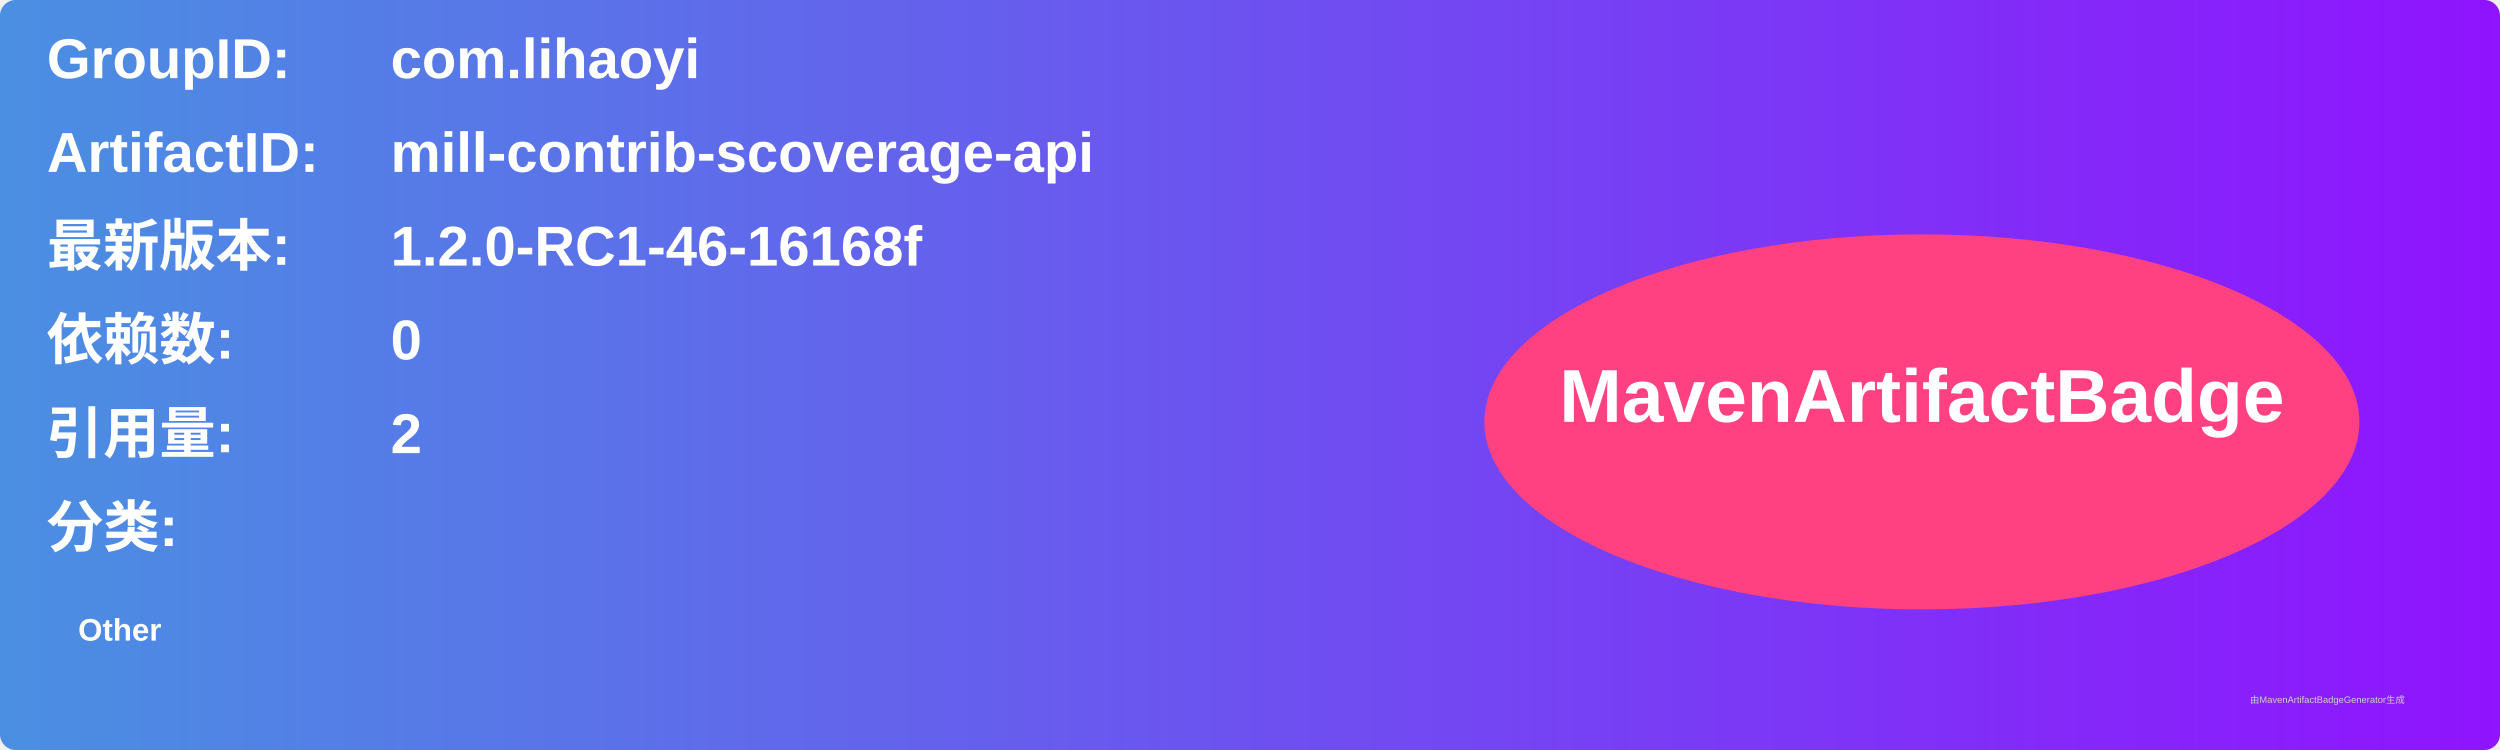
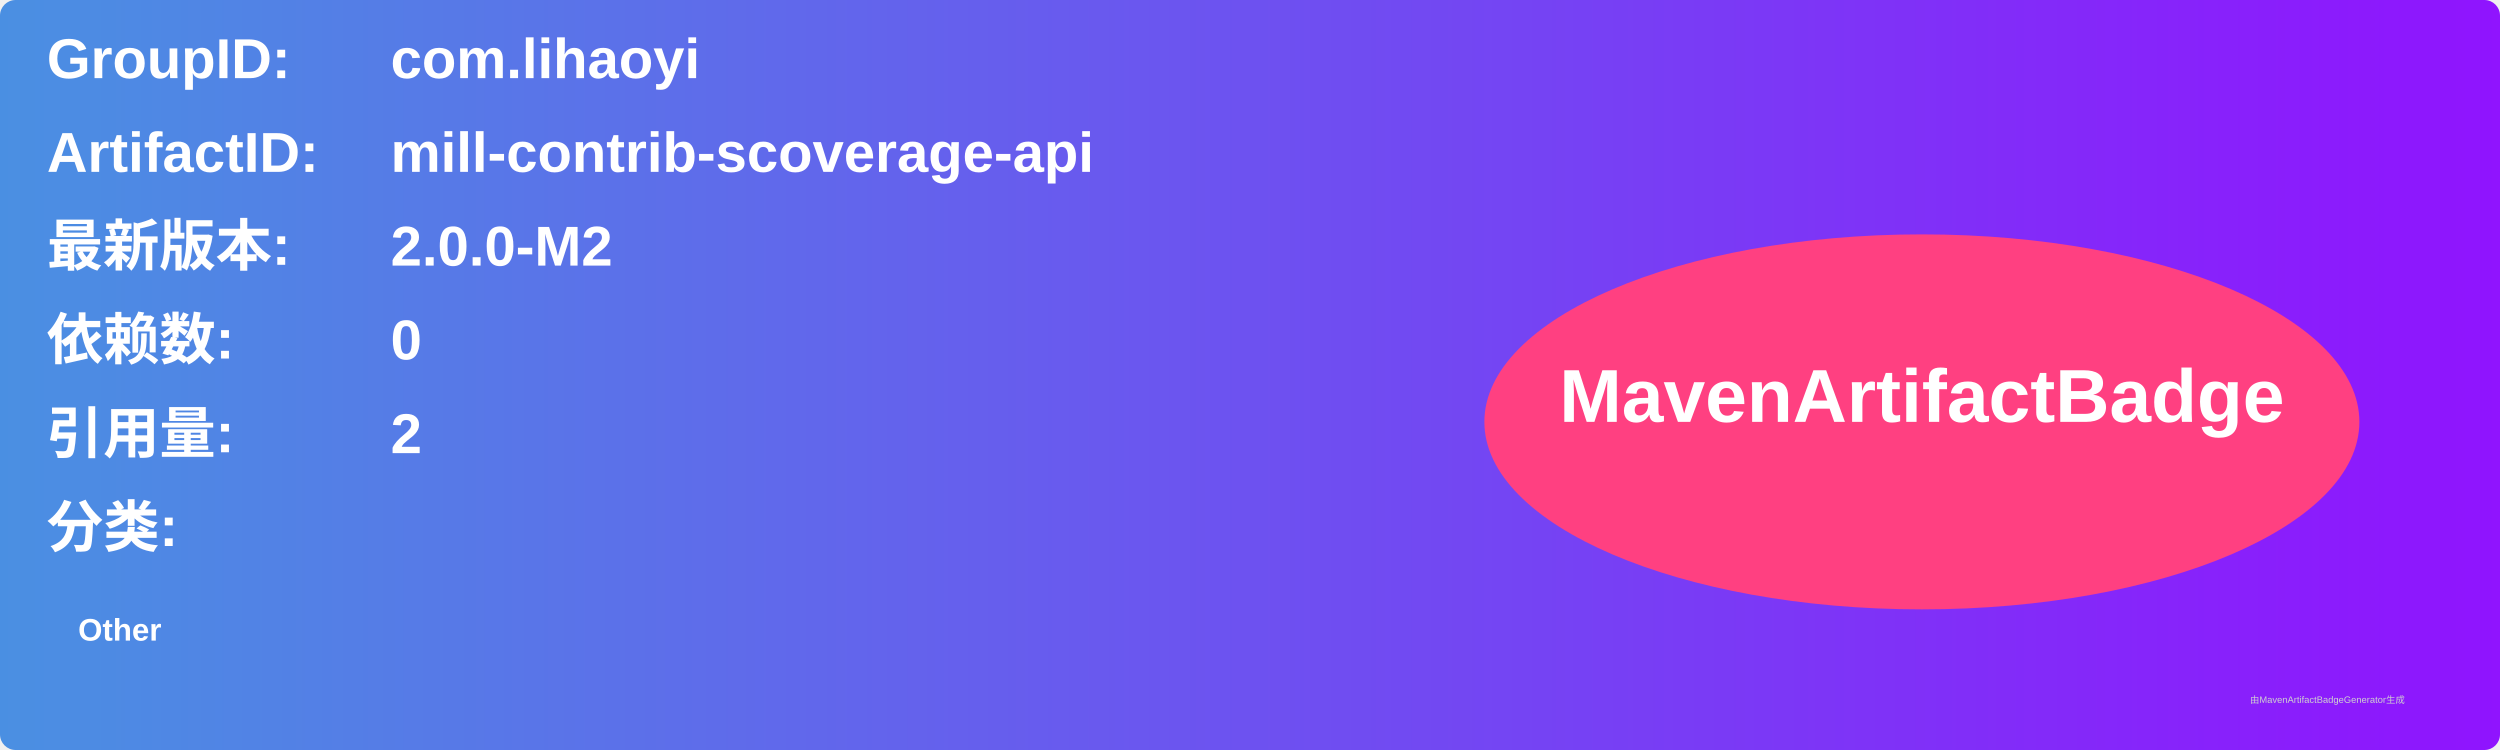
<svg xmlns="http://www.w3.org/2000/svg" width="800" height="240" viewBox="0 0 800 240">
  <linearGradient id="grad" x1="0%" y1="0%" x2="100%" y2="0%">
    <stop offset="0%" stop-color="#4a90e2" />
    <stop offset="100%" stop-color="#9013fe" />
  </linearGradient>
  <rect width="100%" height="100%" rx="5" ry="5" fill="url(#grad)" />
  <g transform="translate(15, 15)">
    <text x="0" y="10" font-family="Arial" font-size="18" fill="white" font-weight="bold" width="260">GroupID:</text>
    <text x="110" y="10" font-family="Arial" font-size="18" fill="white" font-weight="bold" width="460">com.lihaoyi</text>
    <text x="0" y="40" font-family="Arial" font-size="18" fill="white" font-weight="bold" width="260">ArtifactID:</text>
    <text x="110" y="40" font-family="Arial" font-size="18" fill="white" font-weight="bold" width="460">mill-contrib-scoverage-api</text>
    <text x="0" y="70" font-family="Arial" font-size="18" fill="white" font-weight="bold">最新版本:</text>
    <text x="110" y="70" font-family="Arial" font-size="18" fill="white" font-weight="bold">
-       <tspan font-weight="bold">1.2.0-RC1-46-16168f</tspan>
+       <tspan font-weight="bold">2.0.0-M2</tspan>
    </text>
    <text x="0" y="100" font-family="Arial" font-size="18" fill="white" font-weight="bold">依赖数: </text>
    <text x="110" y="100" font-family="Arial" font-size="18" fill="white">
      <tspan font-weight="bold">0</tspan>
    </text>
    <text x="0" y="130" font-family="Arial" font-size="18" fill="white" font-weight="bold">引用量: </text>
    <text x="110" y="130" font-family="Arial" font-size="18" fill="white">
      <tspan font-weight="bold">2</tspan>
    </text>
    <text x="0" y="160" font-family="Arial" font-size="18" fill="white" font-weight="bold">分类:</text>
    <text x="10" y="190" font-family="Arial" font-size="10" fill="white">
      <tspan font-weight="bold">Other</tspan>
    </text>
    <ellipse cx="600" cy="120" rx="140" ry="60" fill="#ff4081" />
    <text x="600" y="120" text-anchor="middle" font-family="Arial" font-size="24" fill="white" font-weight="bold">MavenArtifactBadge</text>
  </g>
  <text x="720" y="225" font-family="Arial" font-size="3" fill="#d0d0d0">由MavenArtifactBadgeGenerator生成</text>
</svg>
